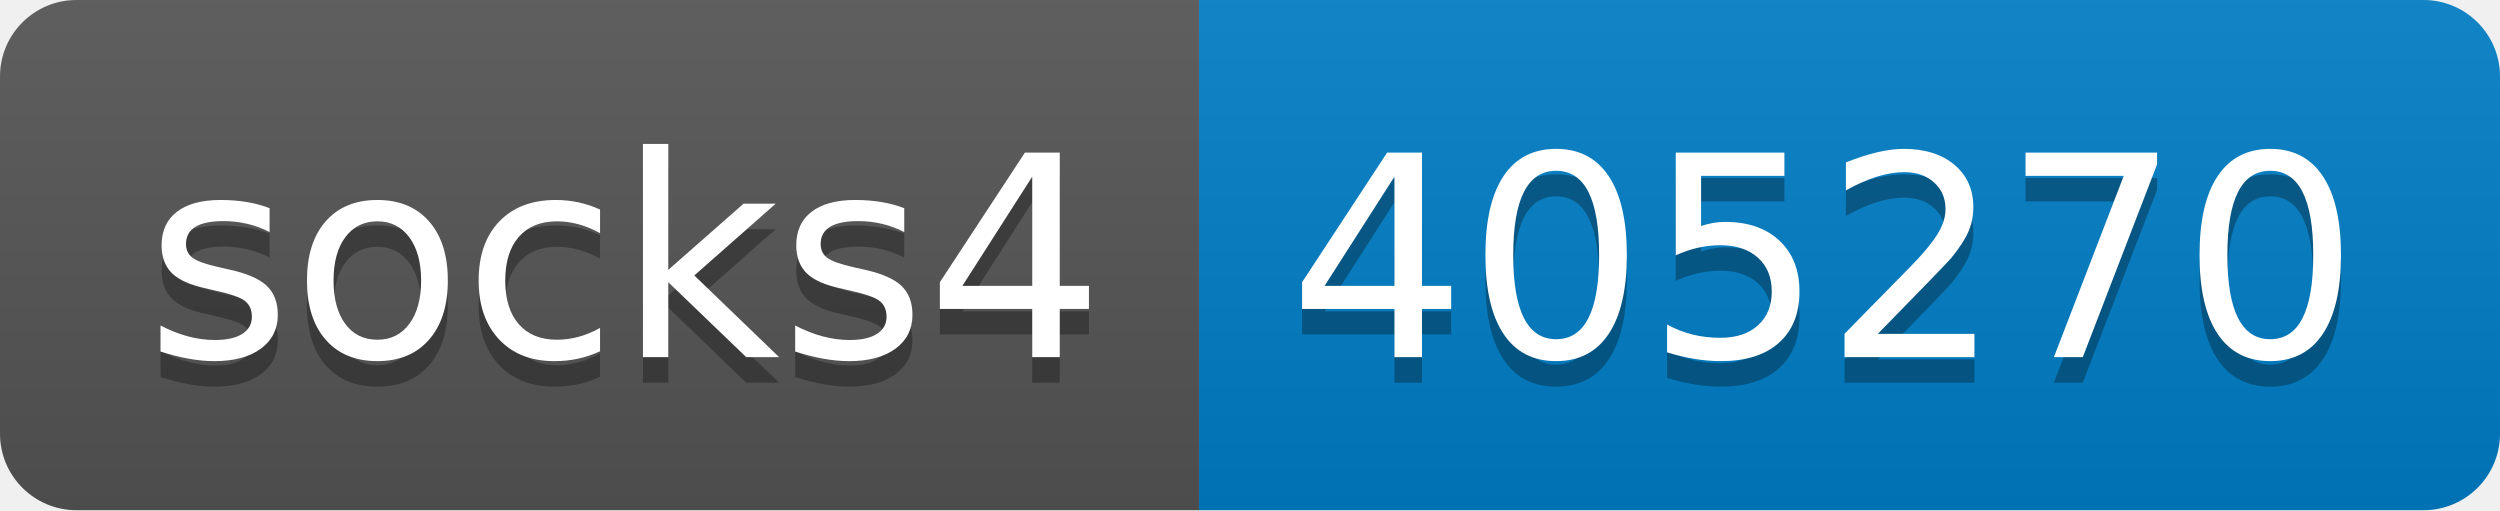
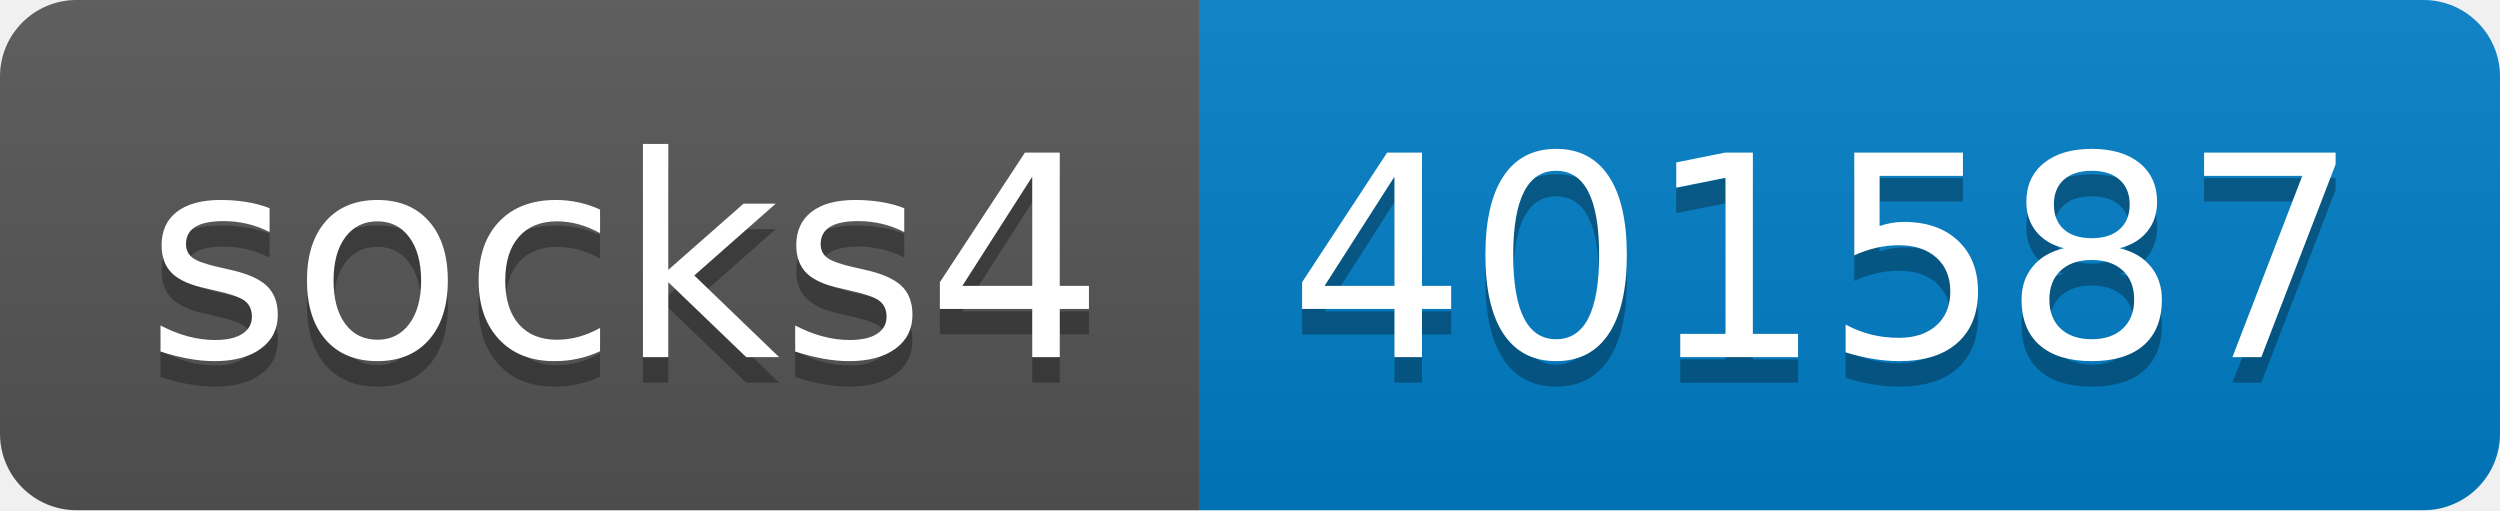
- <svg xmlns="http://www.w3.org/2000/svg" width="98" height="20" role="img" aria-label="socks4: 405270">
+ <svg xmlns="http://www.w3.org/2000/svg" width="98" height="20" role="img" aria-label="socks4: 401587">
  <linearGradient id="s" x2="0" y2="100%">
    <stop offset="0" stop-color="#bbb" stop-opacity=".1" />
    <stop offset="1" stop-opacity=".1" />
  </linearGradient>
  <clipPath id="r">
    <rect width="98" height="20" rx="3" fill="#fff" />
  </clipPath>
  <g clip-path="url(#r)">
    <rect width="47" height="20" fill="#555" />
    <rect x="47" width="51" height="20" fill="#007ec6" />
    <rect width="98" height="20" fill="url(#s)" />
  </g>
  <g fill="#fff" text-anchor="middle" font-family="Verdana,Geneva,DejaVu Sans,sans-serif" text-rendering="geometricPrecision" font-size="110">
    <text aria-hidden="true" x="245" y="150" fill="#010101" fill-opacity=".3" transform="scale(.1)" textLength="370">socks4</text>
    <text x="245" y="140" transform="scale(.1)" fill="#fff" textLength="370">socks4</text>
-     <text aria-hidden="true" x="715" y="150" fill="#010101" fill-opacity=".3" transform="scale(.1)" textLength="410">405270</text>
-     <text x="715" y="140" transform="scale(.1)" fill="#fff" textLength="410">405270</text>
+     <text aria-hidden="true" x="715" y="150" fill="#010101" fill-opacity=".3" transform="scale(.1)" textLength="410">401587</text>
+     <text x="715" y="140" transform="scale(.1)" fill="#fff" textLength="410">401587</text>
  </g>
</svg>
